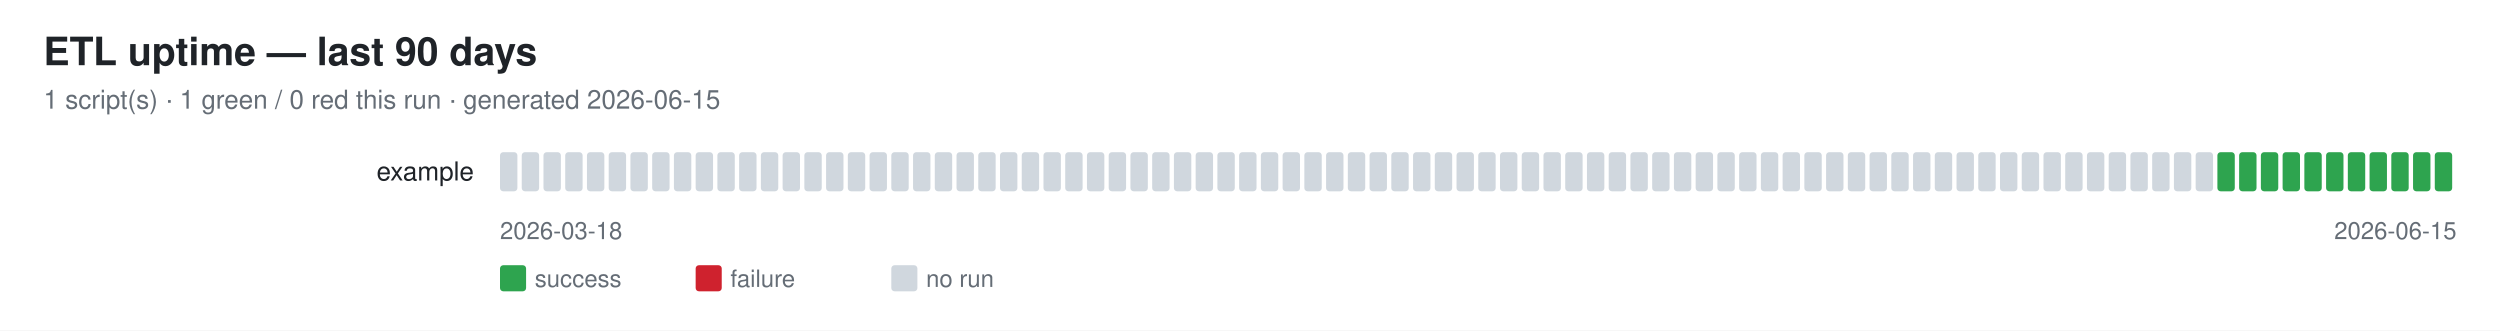
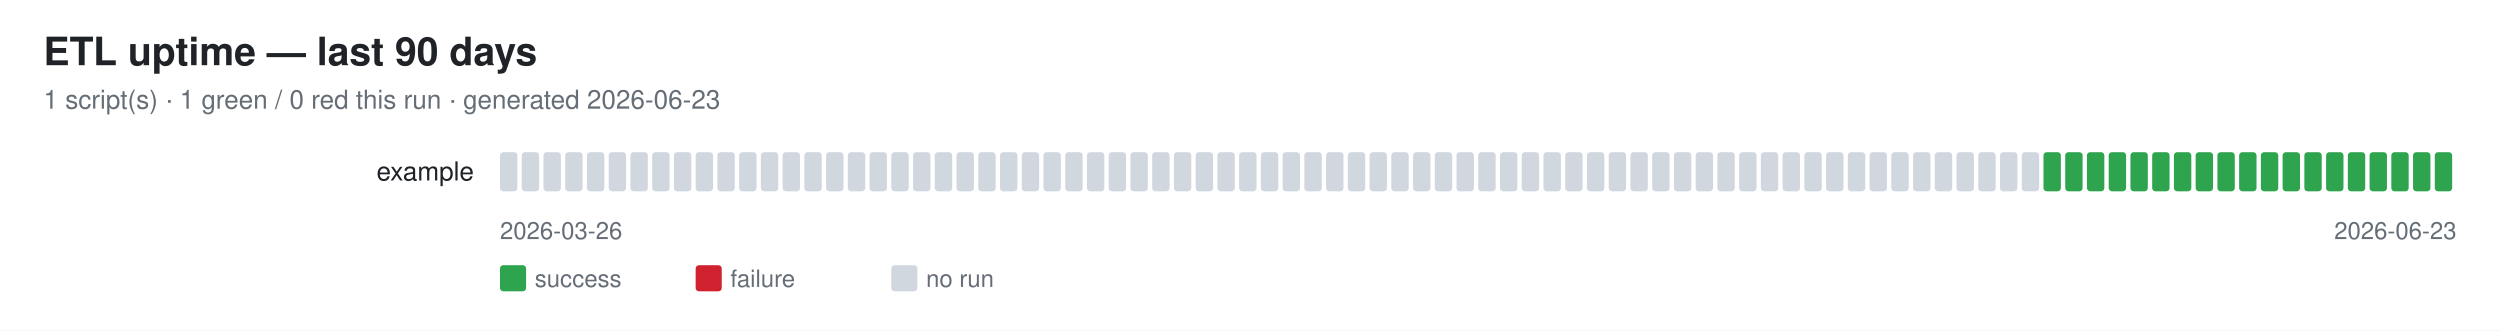
<svg xmlns="http://www.w3.org/2000/svg" width="1150" height="152" font-family="-apple-system,Segoe UI,Helvetica,Arial,sans-serif">
  <rect width="1150" height="152" fill="#ffffff" />
  <text x="20" y="30" font-size="18" font-weight="600" fill="#1f2328">ETL uptime — last 90 days</text>
-   <text x="20" y="50" font-size="12" fill="#656d76">1 script(s) · 1 green / 0 red this run · generated 2026-06-15</text>
+   <text x="20" y="50" font-size="12" fill="#656d76">1 script(s) · 1 green / 0 red this run · generated 2026-06-23</text>
  <text x="218" y="83" font-size="12" fill="#1f2328" text-anchor="end">example</text>
  <rect x="230" y="70" width="8" height="18" rx="1.5" fill="#d0d7de" />
  <rect x="240" y="70" width="8" height="18" rx="1.5" fill="#d0d7de" />
  <rect x="250" y="70" width="8" height="18" rx="1.5" fill="#d0d7de" />
  <rect x="260" y="70" width="8" height="18" rx="1.5" fill="#d0d7de" />
  <rect x="270" y="70" width="8" height="18" rx="1.5" fill="#d0d7de" />
  <rect x="280" y="70" width="8" height="18" rx="1.5" fill="#d0d7de" />
  <rect x="290" y="70" width="8" height="18" rx="1.5" fill="#d0d7de" />
  <rect x="300" y="70" width="8" height="18" rx="1.5" fill="#d0d7de" />
  <rect x="310" y="70" width="8" height="18" rx="1.5" fill="#d0d7de" />
  <rect x="320" y="70" width="8" height="18" rx="1.5" fill="#d0d7de" />
  <rect x="330" y="70" width="8" height="18" rx="1.5" fill="#d0d7de" />
  <rect x="340" y="70" width="8" height="18" rx="1.5" fill="#d0d7de" />
  <rect x="350" y="70" width="8" height="18" rx="1.5" fill="#d0d7de" />
  <rect x="360" y="70" width="8" height="18" rx="1.5" fill="#d0d7de" />
  <rect x="370" y="70" width="8" height="18" rx="1.5" fill="#d0d7de" />
  <rect x="380" y="70" width="8" height="18" rx="1.5" fill="#d0d7de" />
  <rect x="390" y="70" width="8" height="18" rx="1.5" fill="#d0d7de" />
  <rect x="400" y="70" width="8" height="18" rx="1.5" fill="#d0d7de" />
  <rect x="410" y="70" width="8" height="18" rx="1.5" fill="#d0d7de" />
  <rect x="420" y="70" width="8" height="18" rx="1.5" fill="#d0d7de" />
  <rect x="430" y="70" width="8" height="18" rx="1.5" fill="#d0d7de" />
  <rect x="440" y="70" width="8" height="18" rx="1.5" fill="#d0d7de" />
  <rect x="450" y="70" width="8" height="18" rx="1.5" fill="#d0d7de" />
  <rect x="460" y="70" width="8" height="18" rx="1.5" fill="#d0d7de" />
  <rect x="470" y="70" width="8" height="18" rx="1.5" fill="#d0d7de" />
  <rect x="480" y="70" width="8" height="18" rx="1.5" fill="#d0d7de" />
  <rect x="490" y="70" width="8" height="18" rx="1.5" fill="#d0d7de" />
  <rect x="500" y="70" width="8" height="18" rx="1.5" fill="#d0d7de" />
  <rect x="510" y="70" width="8" height="18" rx="1.5" fill="#d0d7de" />
  <rect x="520" y="70" width="8" height="18" rx="1.5" fill="#d0d7de" />
  <rect x="530" y="70" width="8" height="18" rx="1.5" fill="#d0d7de" />
  <rect x="540" y="70" width="8" height="18" rx="1.5" fill="#d0d7de" />
  <rect x="550" y="70" width="8" height="18" rx="1.5" fill="#d0d7de" />
  <rect x="560" y="70" width="8" height="18" rx="1.5" fill="#d0d7de" />
  <rect x="570" y="70" width="8" height="18" rx="1.5" fill="#d0d7de" />
  <rect x="580" y="70" width="8" height="18" rx="1.5" fill="#d0d7de" />
  <rect x="590" y="70" width="8" height="18" rx="1.5" fill="#d0d7de" />
  <rect x="600" y="70" width="8" height="18" rx="1.5" fill="#d0d7de" />
  <rect x="610" y="70" width="8" height="18" rx="1.5" fill="#d0d7de" />
  <rect x="620" y="70" width="8" height="18" rx="1.5" fill="#d0d7de" />
  <rect x="630" y="70" width="8" height="18" rx="1.5" fill="#d0d7de" />
  <rect x="640" y="70" width="8" height="18" rx="1.5" fill="#d0d7de" />
  <rect x="650" y="70" width="8" height="18" rx="1.5" fill="#d0d7de" />
  <rect x="660" y="70" width="8" height="18" rx="1.5" fill="#d0d7de" />
  <rect x="670" y="70" width="8" height="18" rx="1.5" fill="#d0d7de" />
  <rect x="680" y="70" width="8" height="18" rx="1.5" fill="#d0d7de" />
  <rect x="690" y="70" width="8" height="18" rx="1.5" fill="#d0d7de" />
  <rect x="700" y="70" width="8" height="18" rx="1.5" fill="#d0d7de" />
  <rect x="710" y="70" width="8" height="18" rx="1.5" fill="#d0d7de" />
  <rect x="720" y="70" width="8" height="18" rx="1.5" fill="#d0d7de" />
  <rect x="730" y="70" width="8" height="18" rx="1.5" fill="#d0d7de" />
  <rect x="740" y="70" width="8" height="18" rx="1.5" fill="#d0d7de" />
  <rect x="750" y="70" width="8" height="18" rx="1.5" fill="#d0d7de" />
  <rect x="760" y="70" width="8" height="18" rx="1.5" fill="#d0d7de" />
  <rect x="770" y="70" width="8" height="18" rx="1.5" fill="#d0d7de" />
  <rect x="780" y="70" width="8" height="18" rx="1.5" fill="#d0d7de" />
  <rect x="790" y="70" width="8" height="18" rx="1.5" fill="#d0d7de" />
  <rect x="800" y="70" width="8" height="18" rx="1.5" fill="#d0d7de" />
  <rect x="810" y="70" width="8" height="18" rx="1.5" fill="#d0d7de" />
  <rect x="820" y="70" width="8" height="18" rx="1.5" fill="#d0d7de" />
  <rect x="830" y="70" width="8" height="18" rx="1.5" fill="#d0d7de" />
  <rect x="840" y="70" width="8" height="18" rx="1.5" fill="#d0d7de" />
  <rect x="850" y="70" width="8" height="18" rx="1.5" fill="#d0d7de" />
  <rect x="860" y="70" width="8" height="18" rx="1.5" fill="#d0d7de" />
  <rect x="870" y="70" width="8" height="18" rx="1.5" fill="#d0d7de" />
  <rect x="880" y="70" width="8" height="18" rx="1.5" fill="#d0d7de" />
  <rect x="890" y="70" width="8" height="18" rx="1.5" fill="#d0d7de" />
  <rect x="900" y="70" width="8" height="18" rx="1.5" fill="#d0d7de" />
  <rect x="910" y="70" width="8" height="18" rx="1.5" fill="#d0d7de" />
  <rect x="920" y="70" width="8" height="18" rx="1.5" fill="#d0d7de" />
  <rect x="930" y="70" width="8" height="18" rx="1.5" fill="#d0d7de" />
-   <rect x="940" y="70" width="8" height="18" rx="1.5" fill="#d0d7de" />
-   <rect x="950" y="70" width="8" height="18" rx="1.5" fill="#d0d7de" />
-   <rect x="960" y="70" width="8" height="18" rx="1.5" fill="#d0d7de" />
-   <rect x="970" y="70" width="8" height="18" rx="1.5" fill="#d0d7de" />
-   <rect x="980" y="70" width="8" height="18" rx="1.5" fill="#d0d7de" />
-   <rect x="990" y="70" width="8" height="18" rx="1.5" fill="#d0d7de" />
-   <rect x="1000" y="70" width="8" height="18" rx="1.5" fill="#d0d7de" />
-   <rect x="1010" y="70" width="8" height="18" rx="1.5" fill="#d0d7de" />
+   <rect x="940" y="70" width="8" height="18" rx="1.5" fill="#2ea44f" />
+   <rect x="950" y="70" width="8" height="18" rx="1.5" fill="#2ea44f" />
+   <rect x="960" y="70" width="8" height="18" rx="1.5" fill="#2ea44f" />
+   <rect x="970" y="70" width="8" height="18" rx="1.5" fill="#2ea44f" />
+   <rect x="980" y="70" width="8" height="18" rx="1.5" fill="#2ea44f" />
+   <rect x="990" y="70" width="8" height="18" rx="1.5" fill="#2ea44f" />
+   <rect x="1000" y="70" width="8" height="18" rx="1.5" fill="#2ea44f" />
+   <rect x="1010" y="70" width="8" height="18" rx="1.5" fill="#2ea44f" />
  <rect x="1020" y="70" width="8" height="18" rx="1.5" fill="#2ea44f" />
  <rect x="1030" y="70" width="8" height="18" rx="1.5" fill="#2ea44f" />
  <rect x="1040" y="70" width="8" height="18" rx="1.5" fill="#2ea44f" />
  <rect x="1050" y="70" width="8" height="18" rx="1.5" fill="#2ea44f" />
  <rect x="1060" y="70" width="8" height="18" rx="1.5" fill="#2ea44f" />
  <rect x="1070" y="70" width="8" height="18" rx="1.5" fill="#2ea44f" />
  <rect x="1080" y="70" width="8" height="18" rx="1.5" fill="#2ea44f" />
  <rect x="1090" y="70" width="8" height="18" rx="1.5" fill="#2ea44f" />
  <rect x="1100" y="70" width="8" height="18" rx="1.5" fill="#2ea44f" />
  <rect x="1110" y="70" width="8" height="18" rx="1.5" fill="#2ea44f" />
  <rect x="1120" y="70" width="8" height="18" rx="1.5" fill="#2ea44f" />
-   <text x="230" y="110" font-size="11" fill="#656d76">2026-03-18</text>
-   <text x="1130" y="110" font-size="11" fill="#656d76" text-anchor="end">2026-06-15</text>
+   <text x="230" y="110" font-size="11" fill="#656d76">2026-03-26</text>
+   <text x="1130" y="110" font-size="11" fill="#656d76" text-anchor="end">2026-06-23</text>
  <rect x="230" y="122" width="12" height="12" rx="1.5" fill="#2ea44f" />
  <text x="246" y="132" font-size="11" fill="#656d76">success</text>
  <rect x="320" y="122" width="12" height="12" rx="1.5" fill="#cf222e" />
  <text x="336" y="132" font-size="11" fill="#656d76">failure</text>
  <rect x="410" y="122" width="12" height="12" rx="1.5" fill="#d0d7de" />
  <text x="426" y="132" font-size="11" fill="#656d76">no run</text>
</svg>
